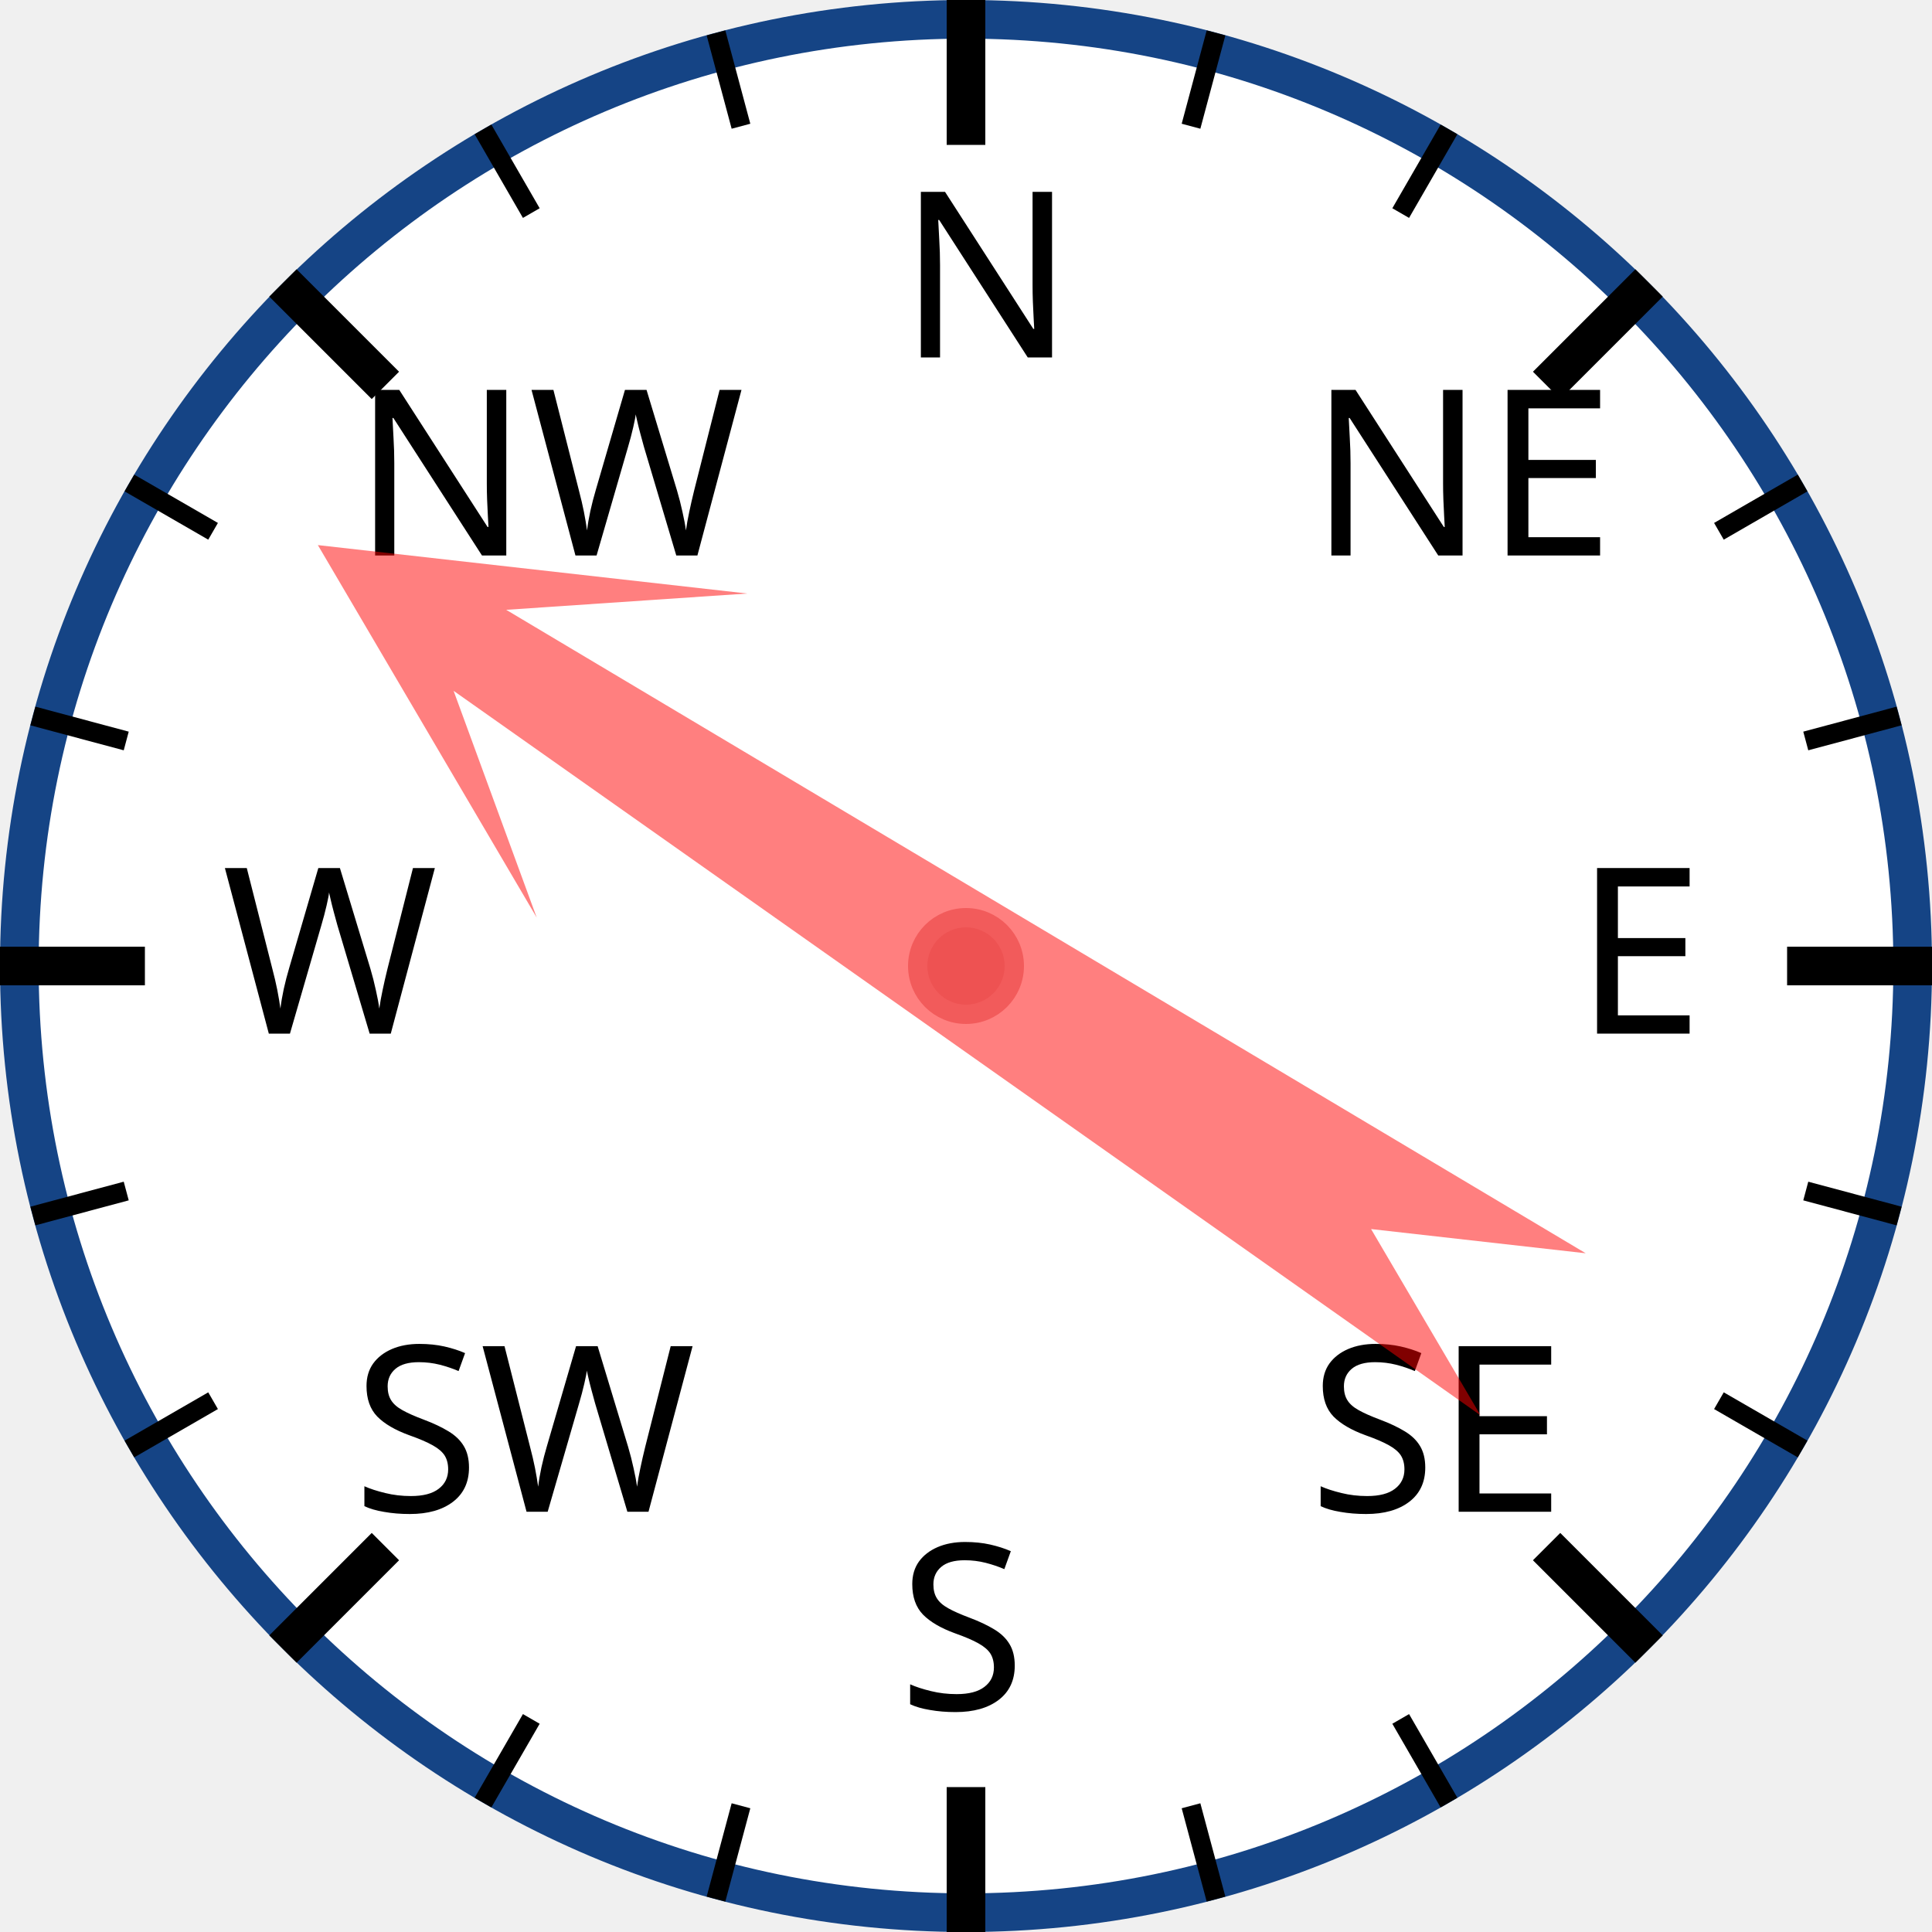
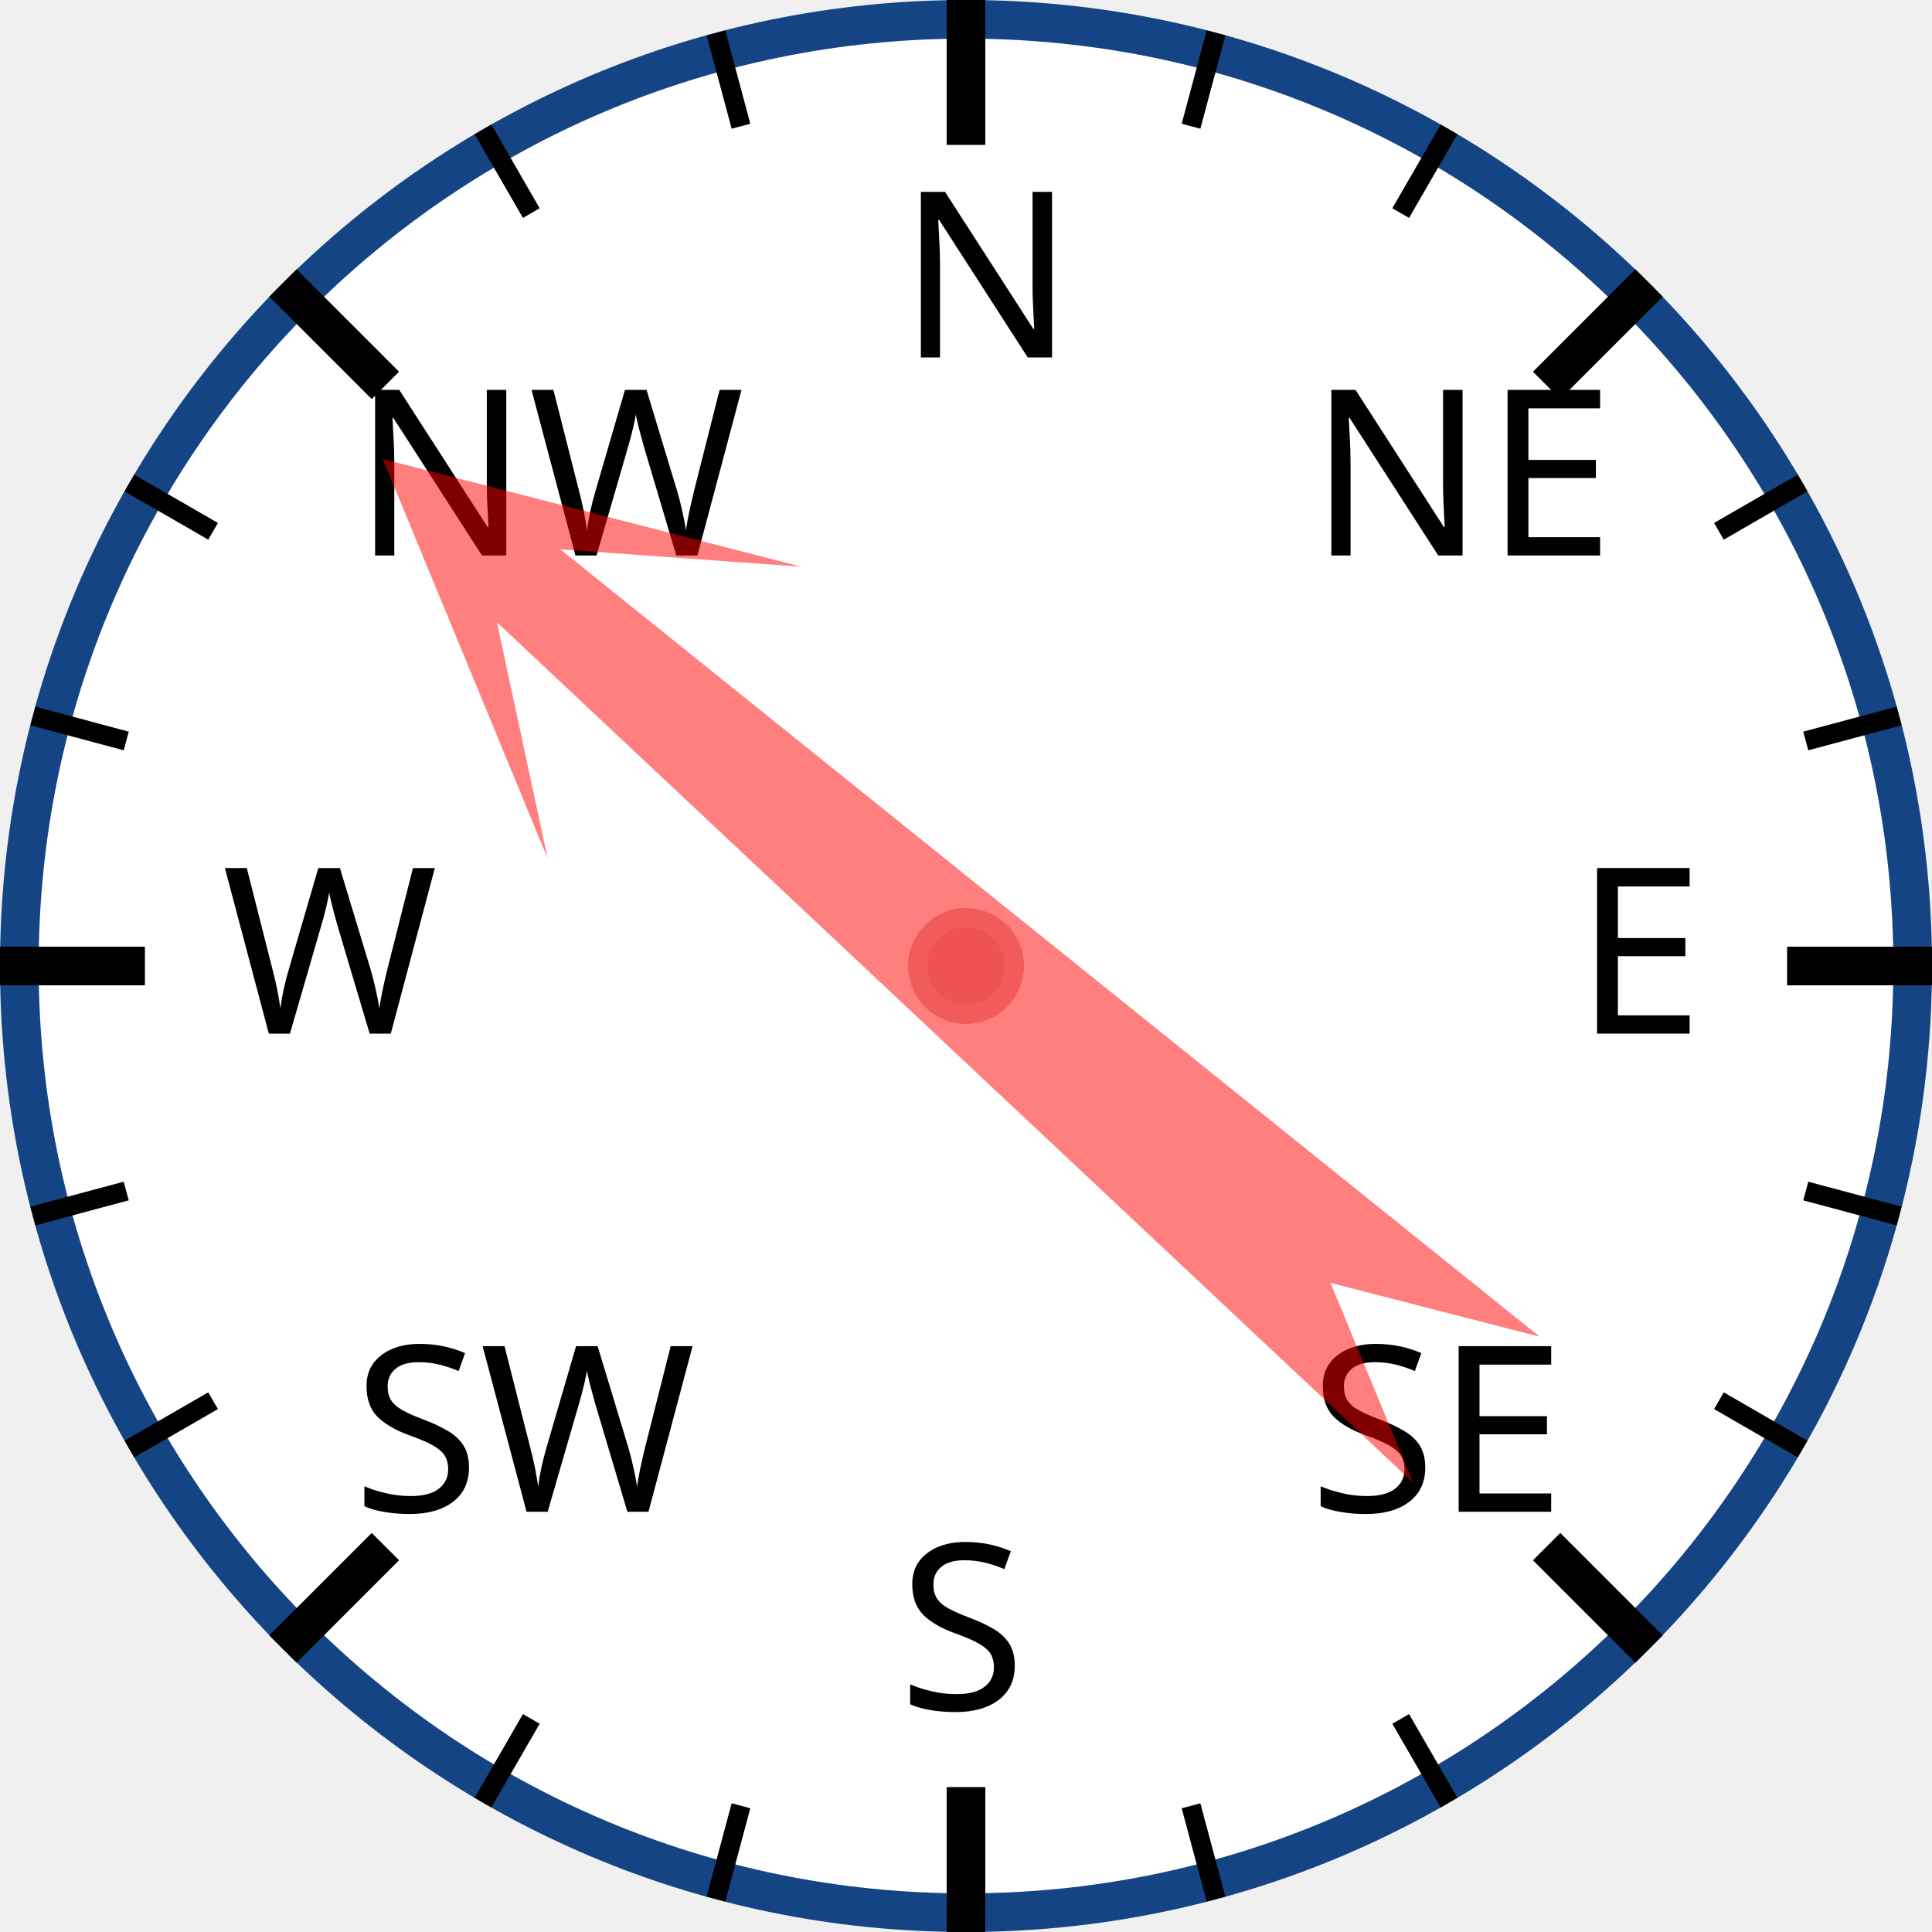
<svg xmlns="http://www.w3.org/2000/svg" width="120px" height="120px" viewBox="0 0 200 200">
  <circle cx="100" cy="100" r="98" style="fill: white; stroke: #154485; stroke-width: 4;" />
  <text x="93.0" y="37.0" style="font-family: sans-serif; font-size: 18pt;">N</text>
  <line x1="100.0" y1="0.0" x2="100.0" y2="15.0" style="stroke: black; stroke-width: 4;" />
  <line x1="74.118" y1="3.407" x2="76.706" y2="13.067" style="stroke: black; stroke-width: 2;" />
  <line x1="50" y1="13.397" x2="55" y2="22.058" style="stroke: black; stroke-width: 2;" />
  <text x="36.503" y="57.503" style="font-family: sans-serif; font-size: 18pt;">NW</text>
  <line x1="29.289" y1="29.289" x2="39.896" y2="39.896" style="stroke: black; stroke-width: 4;" />
  <line x1="13.397" y1="50" x2="22.058" y2="55" style="stroke: black; stroke-width: 2;" />
  <line x1="3.407" y1="74.118" x2="13.067" y2="76.706" style="stroke: black; stroke-width: 2;" />
  <text x="23.0" y="107.0" style="font-family: sans-serif; font-size: 18pt;">W</text>
  <line x1="0.0" y1="100.0" x2="15.0" y2="100.0" style="stroke: black; stroke-width: 4;" />
  <line x1="3.407" y1="125.882" x2="13.067" y2="123.294" style="stroke: black; stroke-width: 2;" />
  <line x1="13.397" y1="150" x2="22.058" y2="145" style="stroke: black; stroke-width: 2;" />
  <text x="36.503" y="156.497" style="font-family: sans-serif; font-size: 18pt;">SW</text>
  <line x1="29.289" y1="170.711" x2="39.896" y2="160.104" style="stroke: black; stroke-width: 4;" />
  <line x1="50" y1="186.603" x2="55" y2="177.942" style="stroke: black; stroke-width: 2;" />
  <line x1="74.118" y1="196.593" x2="76.706" y2="186.933" style="stroke: black; stroke-width: 2;" />
  <text x="93" y="177.0" style="font-family: sans-serif; font-size: 18pt;">S</text>
  <line x1="100" y1="200.0" x2="100" y2="185.0" style="stroke: black; stroke-width: 4;" />
  <line x1="125.882" y1="196.593" x2="123.294" y2="186.933" style="stroke: black; stroke-width: 2;" />
  <line x1="150.0" y1="186.603" x2="145.0" y2="177.942" style="stroke: black; stroke-width: 2;" />
  <text x="135.497" y="156.497" style="font-family: sans-serif; font-size: 18pt;">SE</text>
  <line x1="170.711" y1="170.711" x2="160.104" y2="160.104" style="stroke: black; stroke-width: 4;" />
  <line x1="186.603" y1="150" x2="177.942" y2="145" style="stroke: black; stroke-width: 2;" />
  <line x1="196.593" y1="125.882" x2="186.933" y2="123.294" style="stroke: black; stroke-width: 2;" />
  <text x="163.0" y="107" style="font-family: sans-serif; font-size: 18pt;">E</text>
  <line x1="200.0" y1="100" x2="185.0" y2="100" style="stroke: black; stroke-width: 4;" />
  <line x1="196.593" y1="74.118" x2="186.933" y2="76.706" style="stroke: black; stroke-width: 2;" />
  <line x1="186.603" y1="50" x2="177.942" y2="55" style="stroke: black; stroke-width: 2;" />
  <text x="135.497" y="57.503" style="font-family: sans-serif; font-size: 18pt;">NE</text>
  <line x1="170.711" y1="29.289" x2="160.104" y2="39.896" style="stroke: black; stroke-width: 4;" />
  <line x1="150" y1="13.397" x2="145" y2="22.058" style="stroke: black; stroke-width: 2;" />
  <line x1="125.882" y1="3.407" x2="123.294" y2="13.067" style="stroke: black; stroke-width: 2;" />
-   <polygon points="100 20 120 60 105 40 110 170 100 150 90 170 95 40 80 60" style="fill: red; fill-opacity: 0.5;" transform="rotate(303,100,100)" />
+   <polygon points="100 20 120 60 105 40 110 170 100 150 90 170 95 40 80 60" style="fill: red; fill-opacity: 0.5;" transform="rotate(311,100,100)" />
  <circle cx="100" cy="100" r="5" style="fill: #EE5252; stroke: #F25B5B; stroke-width: 2;" />
</svg>
